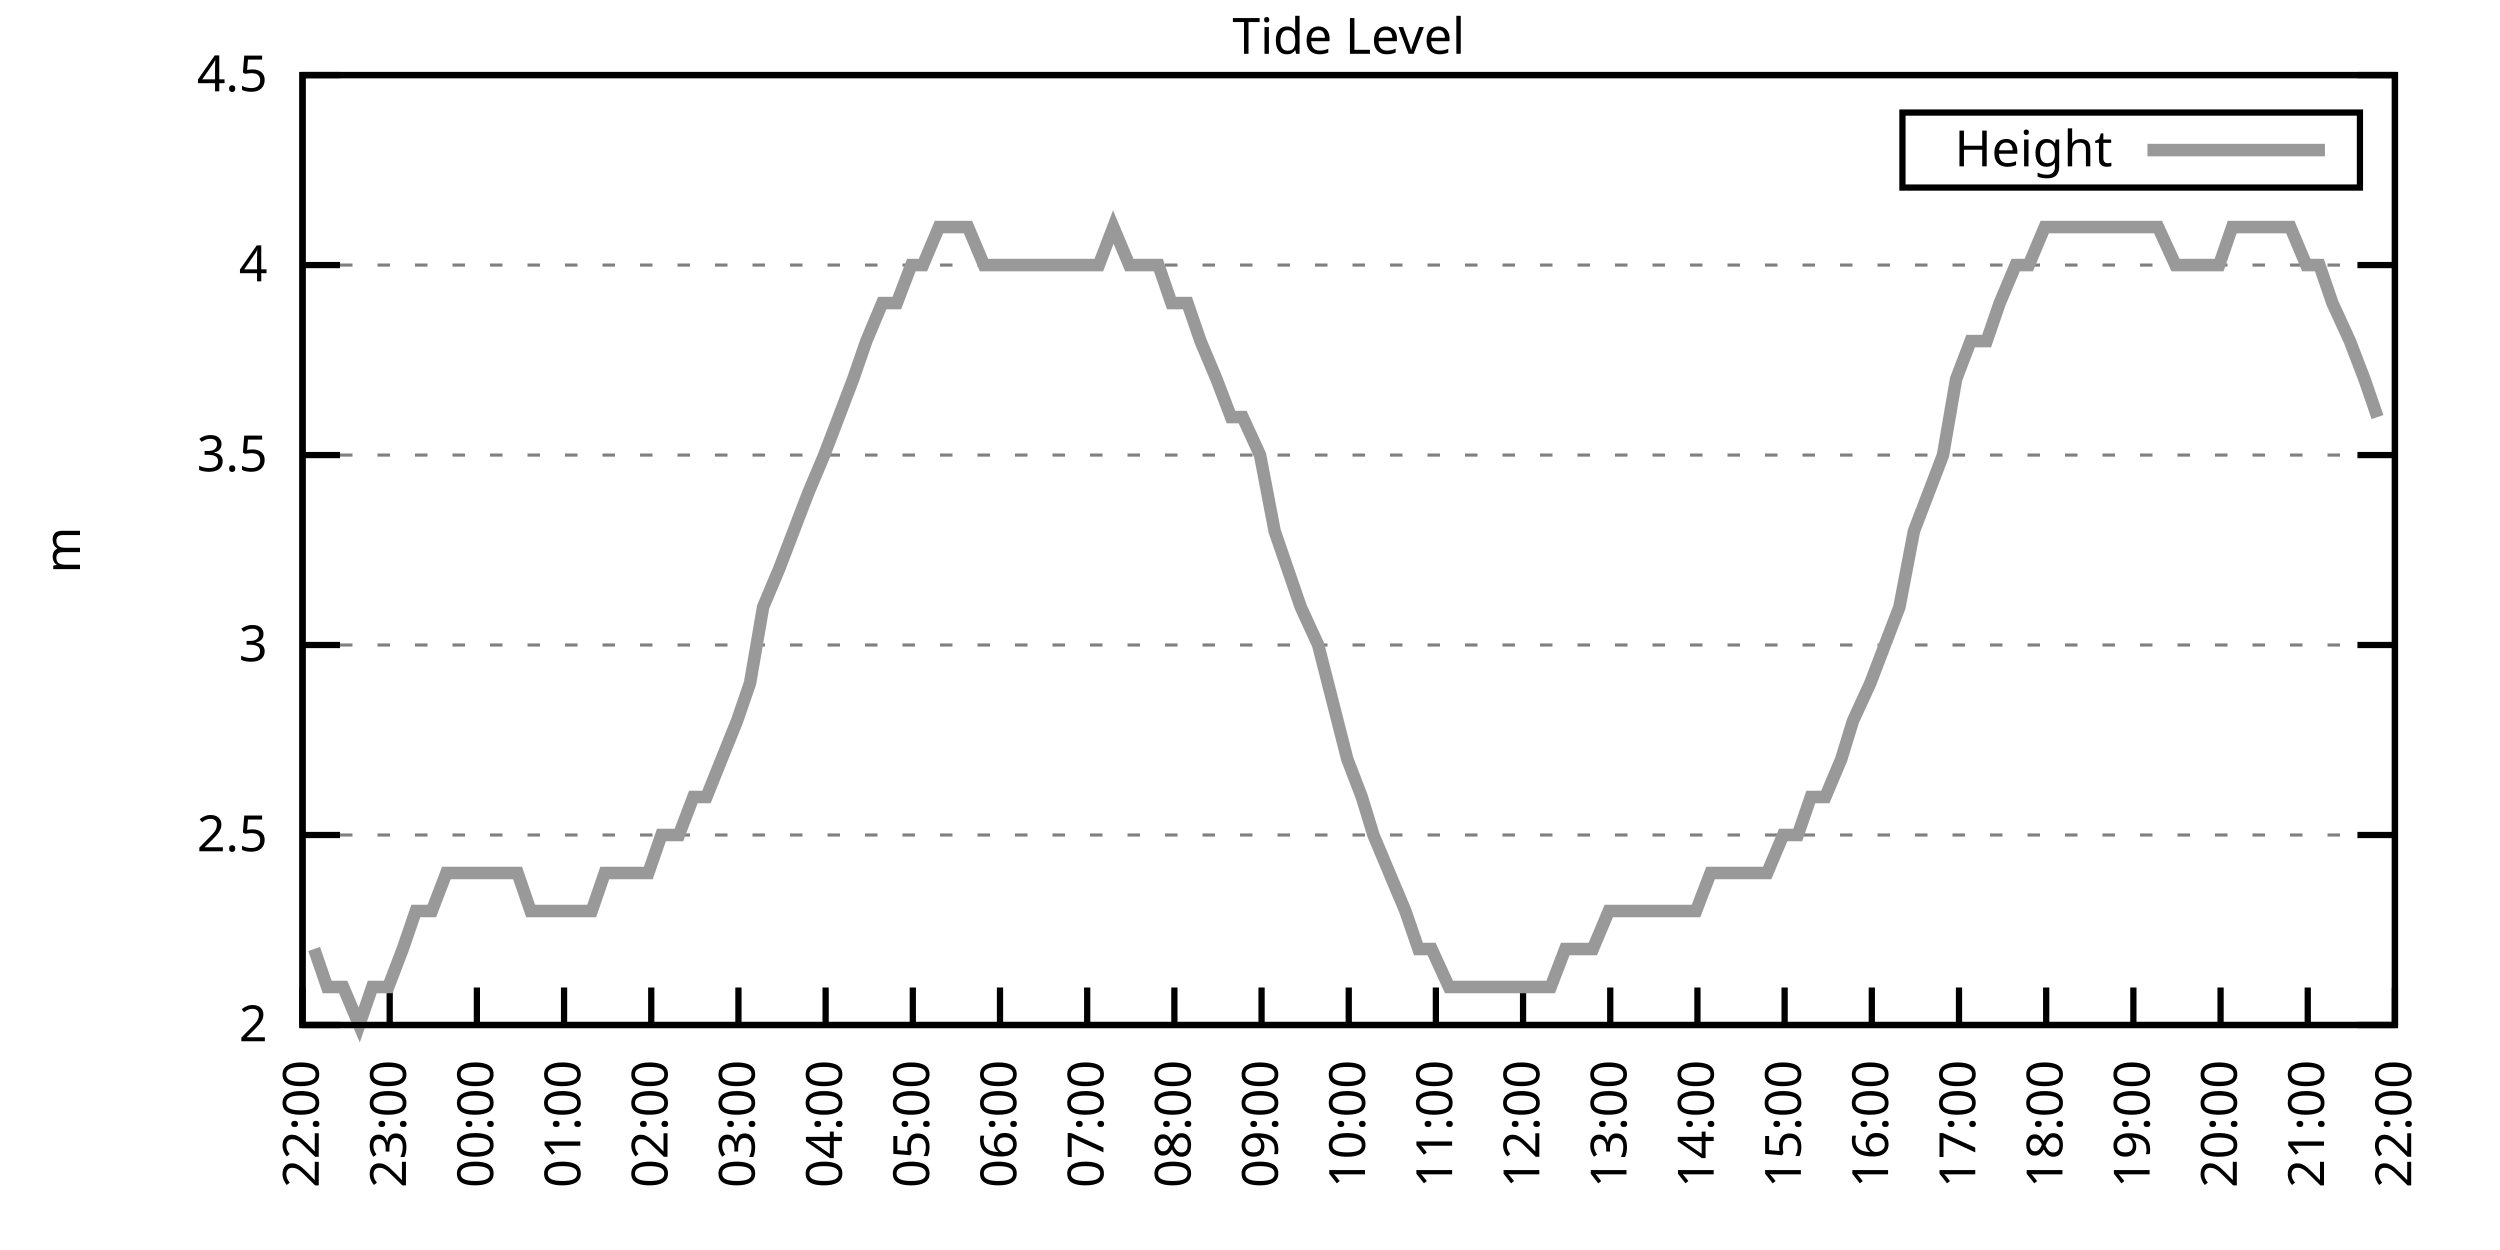
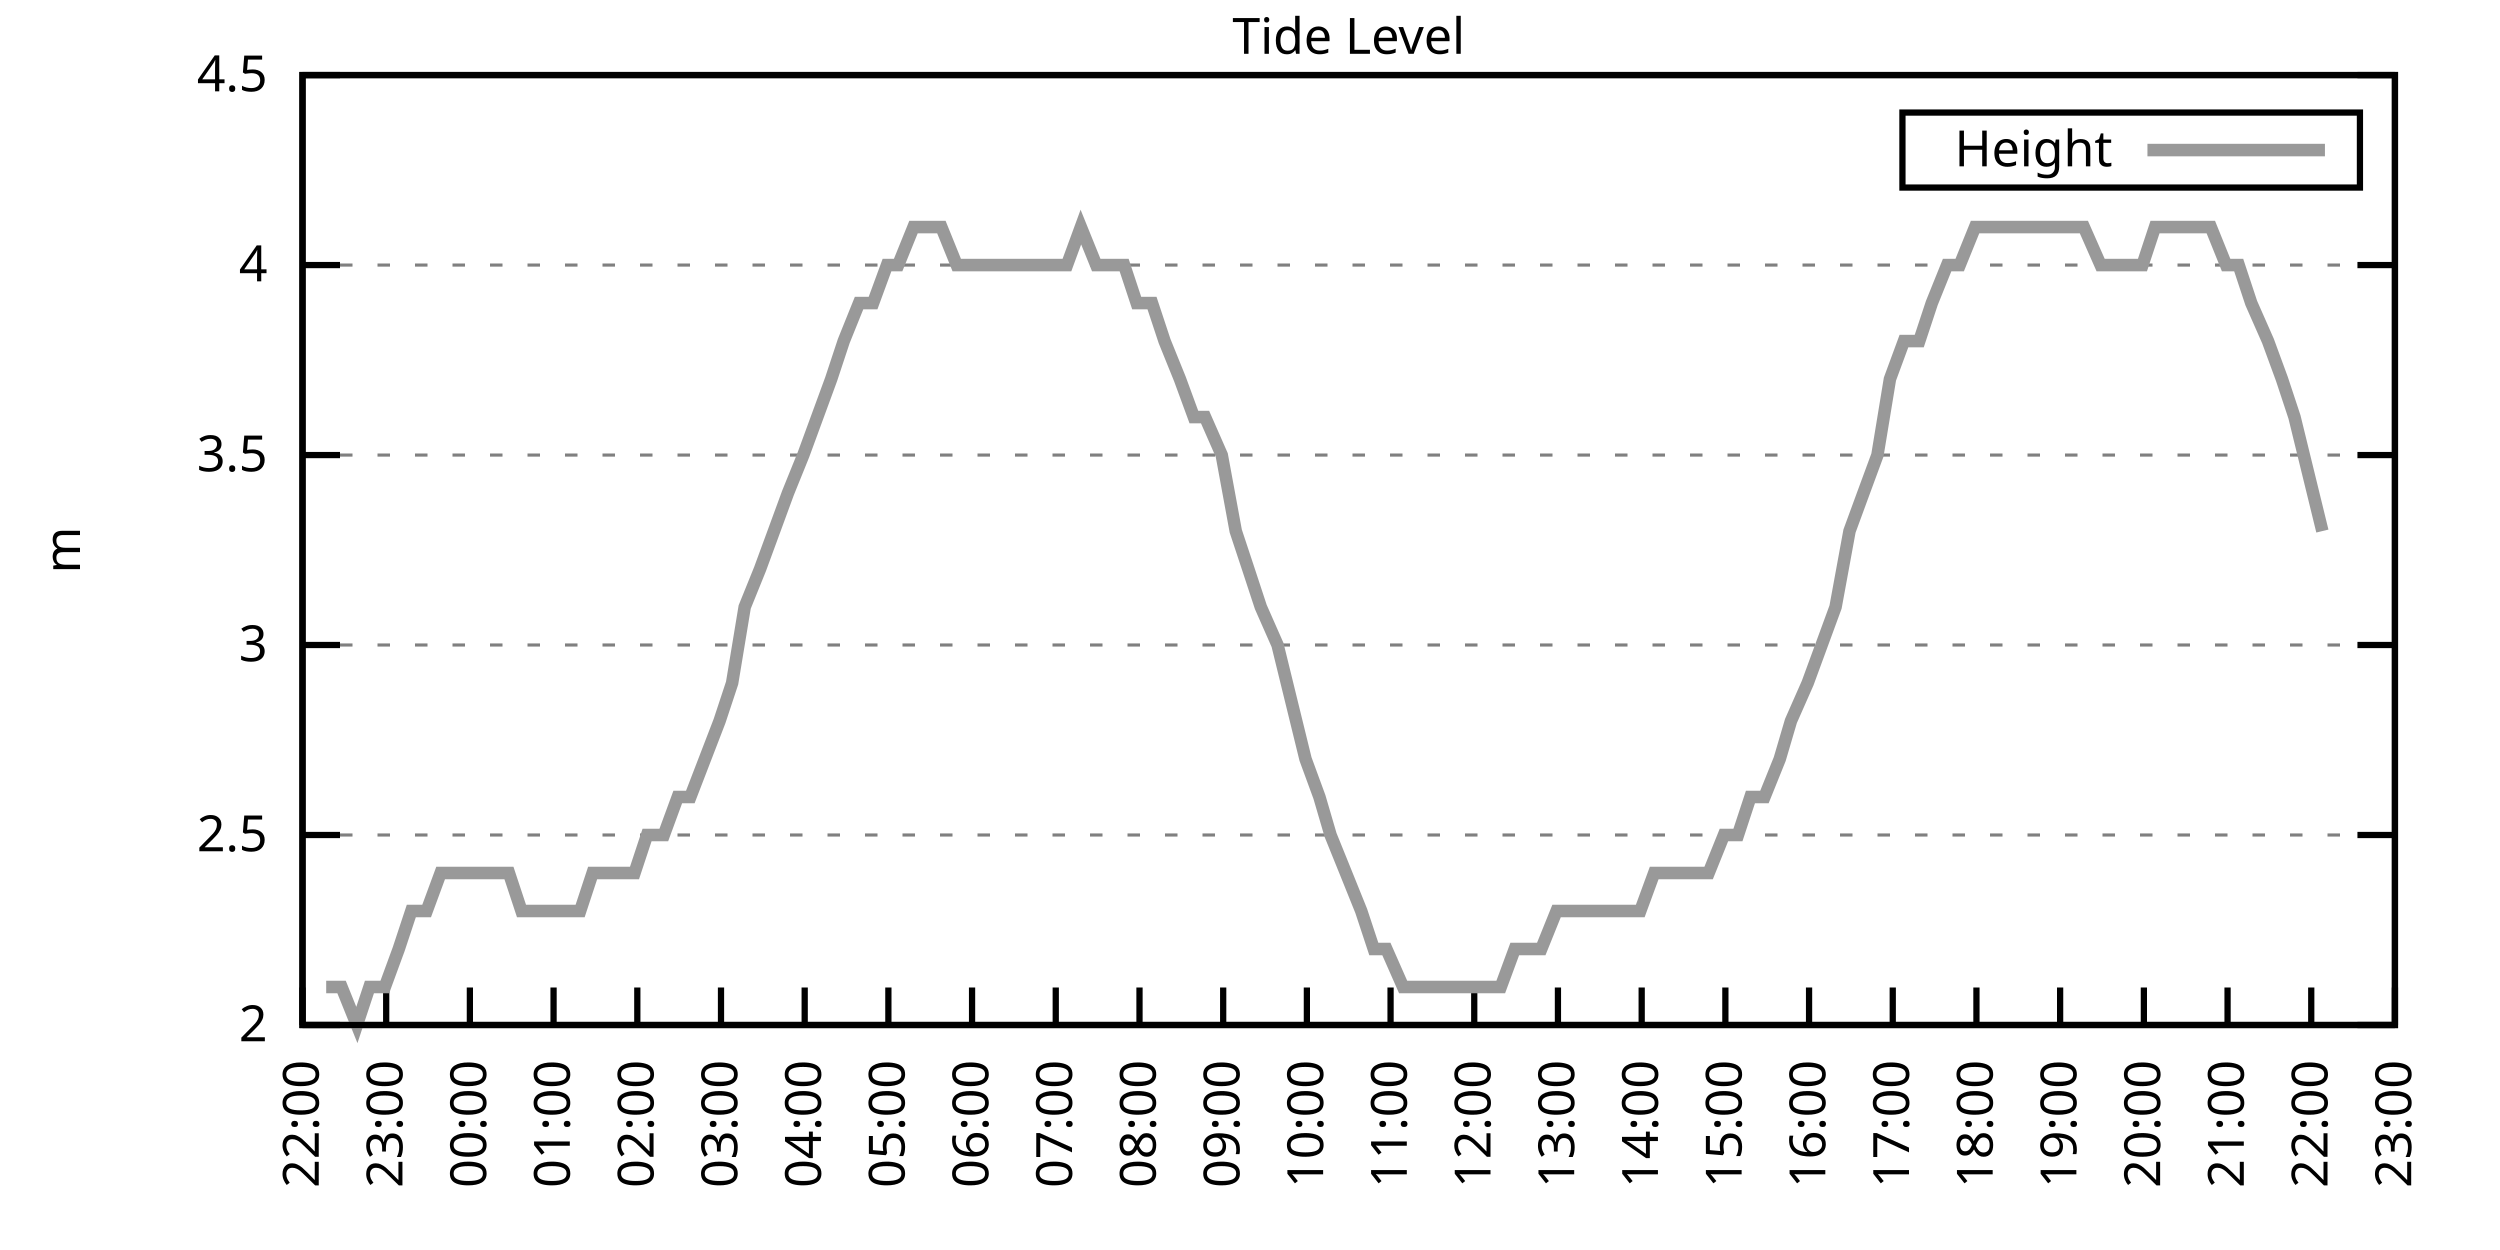
<svg xmlns="http://www.w3.org/2000/svg" xmlns:xlink="http://www.w3.org/1999/xlink" width="400" height="200" viewBox="0 0 400 200">
  <g id="gnuplot_canvas">
    <rect x="0" y="0" width="400" height="200" fill="none" />
    <defs>
      <circle id="gpDot" r="0.5" stroke-width="0.5" stroke="currentColor" />
      <path id="gpPt0" stroke-width="0.333" stroke="currentColor" d="M-1,0 h2 M0,-1 v2" />
      <path id="gpPt1" stroke-width="0.333" stroke="currentColor" d="M-1,-1 L1,1 M1,-1 L-1,1" />
      <path id="gpPt2" stroke-width="0.333" stroke="currentColor" d="M-1,0 L1,0 M0,-1 L0,1 M-1,-1 L1,1 M-1,1 L1,-1" />
      <rect id="gpPt3" stroke-width="0.333" stroke="currentColor" x="-1" y="-1" width="2" height="2" />
      <rect id="gpPt4" stroke-width="0.333" stroke="currentColor" fill="currentColor" x="-1" y="-1" width="2" height="2" />
      <circle id="gpPt5" stroke-width="0.333" stroke="currentColor" cx="0" cy="0" r="1" />
      <use xlink:href="#gpPt5" id="gpPt6" fill="currentColor" stroke="none" />
      <path id="gpPt7" stroke-width="0.333" stroke="currentColor" d="M0,-1.33 L-1.33,0.67 L1.33,0.67 z" />
      <use xlink:href="#gpPt7" id="gpPt8" fill="currentColor" stroke="none" />
      <use xlink:href="#gpPt7" id="gpPt9" stroke="currentColor" transform="rotate(180)" />
      <use xlink:href="#gpPt9" id="gpPt10" fill="currentColor" stroke="none" />
      <use xlink:href="#gpPt3" id="gpPt11" stroke="currentColor" transform="rotate(45)" />
      <use xlink:href="#gpPt11" id="gpPt12" fill="currentColor" stroke="none" />
      <path id="gpPt13" stroke-width="0.333" stroke="currentColor" d="M0,1.330 L1.265,0.411 L0.782,-1.067 L-0.782,-1.076 L-1.265,0.411 z" />
      <use xlink:href="#gpPt13" id="gpPt14" fill="currentColor" stroke="none" />
      <filter id="textbox" filterUnits="objectBoundingBox" x="0" y="0" height="1" width="1">
        <feFlood flood-color="white" flood-opacity="1" result="bgnd" />
        <feComposite in="SourceGraphic" in2="bgnd" operator="atop" />
      </filter>
      <filter id="greybox" filterUnits="objectBoundingBox" x="0" y="0" height="1" width="1">
        <feFlood flood-color="lightgrey" flood-opacity="1" result="grey" />
        <feComposite in="SourceGraphic" in2="grey" operator="atop" />
      </filter>
    </defs>
    <g fill="none" color="white" stroke="currentColor" stroke-width="1.00" stroke-linecap="butt" stroke-linejoin="miter">
</g>
    <g fill="none" color="black" stroke="currentColor" stroke-width="1.00" stroke-linecap="butt" stroke-linejoin="miter">
      <g stroke="none" shape-rendering="crispEdges">
        <polygon fill="rgb(255, 255, 255)" points="48.40,164.00 383.18,164.00 383.18,12.02 48.40,12.02 " />
      </g>
    </g>
    <g fill="none" color="black" stroke="currentColor" stroke-width="1.00" stroke-linecap="butt" stroke-linejoin="miter">
</g>
    <g fill="none" color="black" stroke="black" stroke-width="0.50" stroke-linecap="butt" stroke-linejoin="miter">
</g>
    <g fill="none" color="gray" stroke="currentColor" stroke-width="0.50" stroke-linecap="butt" stroke-linejoin="miter">
      <path stroke="gray" stroke-dasharray="2,4" class="gridline" d="M48.40,164.00 L383.19,164.00  " />
    </g>
    <g fill="none" color="gray" stroke="gray" stroke-width="1.00" stroke-linecap="butt" stroke-linejoin="miter">
</g>
    <g fill="none" color="black" stroke="currentColor" stroke-width="1.00" stroke-linecap="butt" stroke-linejoin="miter">
      <path stroke="black" d="M48.40,164.00 L54.40,164.00 M383.19,164.00 L377.19,164.00  " />
      <g transform="translate(42.80,166.60)" stroke="none" fill="black" font-family="Sans" font-size="8.00" text-anchor="end">
        <text>
          <tspan font-family="Sans"> 2</tspan>
        </text>
      </g>
    </g>
    <g fill="none" color="black" stroke="currentColor" stroke-width="1.00" stroke-linecap="butt" stroke-linejoin="miter">
</g>
    <g fill="none" color="black" stroke="black" stroke-width="0.50" stroke-linecap="butt" stroke-linejoin="miter">
</g>
    <g fill="none" color="gray" stroke="currentColor" stroke-width="0.50" stroke-linecap="butt" stroke-linejoin="miter">
      <path stroke="gray" stroke-dasharray="2,4" class="gridline" d="M48.40,133.60 L383.19,133.60  " />
    </g>
    <g fill="none" color="gray" stroke="gray" stroke-width="1.00" stroke-linecap="butt" stroke-linejoin="miter">
</g>
    <g fill="none" color="black" stroke="currentColor" stroke-width="1.00" stroke-linecap="butt" stroke-linejoin="miter">
      <path stroke="black" d="M48.40,133.60 L54.40,133.60 M383.19,133.60 L377.19,133.60  " />
      <g transform="translate(42.80,136.20)" stroke="none" fill="black" font-family="Sans" font-size="8.00" text-anchor="end">
        <text>
          <tspan font-family="Sans"> 2.5</tspan>
        </text>
      </g>
    </g>
    <g fill="none" color="black" stroke="currentColor" stroke-width="1.00" stroke-linecap="butt" stroke-linejoin="miter">
</g>
    <g fill="none" color="black" stroke="black" stroke-width="0.50" stroke-linecap="butt" stroke-linejoin="miter">
</g>
    <g fill="none" color="gray" stroke="currentColor" stroke-width="0.50" stroke-linecap="butt" stroke-linejoin="miter">
      <path stroke="gray" stroke-dasharray="2,4" class="gridline" d="M48.40,103.20 L383.19,103.20  " />
    </g>
    <g fill="none" color="gray" stroke="gray" stroke-width="1.00" stroke-linecap="butt" stroke-linejoin="miter">
</g>
    <g fill="none" color="black" stroke="currentColor" stroke-width="1.00" stroke-linecap="butt" stroke-linejoin="miter">
      <path stroke="black" d="M48.40,103.20 L54.40,103.20 M383.19,103.20 L377.19,103.20  " />
      <g transform="translate(42.80,105.80)" stroke="none" fill="black" font-family="Sans" font-size="8.00" text-anchor="end">
        <text>
          <tspan font-family="Sans"> 3</tspan>
        </text>
      </g>
    </g>
    <g fill="none" color="black" stroke="currentColor" stroke-width="1.00" stroke-linecap="butt" stroke-linejoin="miter">
</g>
    <g fill="none" color="black" stroke="black" stroke-width="0.50" stroke-linecap="butt" stroke-linejoin="miter">
</g>
    <g fill="none" color="gray" stroke="currentColor" stroke-width="0.50" stroke-linecap="butt" stroke-linejoin="miter">
      <path stroke="gray" stroke-dasharray="2,4" class="gridline" d="M48.40,72.81 L383.19,72.81  " />
    </g>
    <g fill="none" color="gray" stroke="gray" stroke-width="1.00" stroke-linecap="butt" stroke-linejoin="miter">
</g>
    <g fill="none" color="black" stroke="currentColor" stroke-width="1.00" stroke-linecap="butt" stroke-linejoin="miter">
      <path stroke="black" d="M48.40,72.81 L54.40,72.81 M383.19,72.81 L377.19,72.81  " />
      <g transform="translate(42.80,75.41)" stroke="none" fill="black" font-family="Sans" font-size="8.00" text-anchor="end">
        <text>
          <tspan font-family="Sans"> 3.5</tspan>
        </text>
      </g>
    </g>
    <g fill="none" color="black" stroke="currentColor" stroke-width="1.00" stroke-linecap="butt" stroke-linejoin="miter">
</g>
    <g fill="none" color="black" stroke="black" stroke-width="0.50" stroke-linecap="butt" stroke-linejoin="miter">
</g>
    <g fill="none" color="gray" stroke="currentColor" stroke-width="0.50" stroke-linecap="butt" stroke-linejoin="miter">
      <path stroke="gray" stroke-dasharray="2,4" class="gridline" d="M48.40,42.41 L383.19,42.41  " />
    </g>
    <g fill="none" color="gray" stroke="gray" stroke-width="1.00" stroke-linecap="butt" stroke-linejoin="miter">
</g>
    <g fill="none" color="black" stroke="currentColor" stroke-width="1.00" stroke-linecap="butt" stroke-linejoin="miter">
      <path stroke="black" d="M48.40,42.41 L54.40,42.41 M383.19,42.41 L377.19,42.41  " />
      <g transform="translate(42.80,45.01)" stroke="none" fill="black" font-family="Sans" font-size="8.00" text-anchor="end">
        <text>
          <tspan font-family="Sans"> 4</tspan>
        </text>
      </g>
    </g>
    <g fill="none" color="black" stroke="currentColor" stroke-width="1.00" stroke-linecap="butt" stroke-linejoin="miter">
</g>
    <g fill="none" color="black" stroke="black" stroke-width="0.50" stroke-linecap="butt" stroke-linejoin="miter">
</g>
    <g fill="none" color="gray" stroke="currentColor" stroke-width="0.50" stroke-linecap="butt" stroke-linejoin="miter">
      <path stroke="gray" stroke-dasharray="2,4" class="gridline" d="M48.40,12.01 L383.19,12.01  " />
    </g>
    <g fill="none" color="gray" stroke="gray" stroke-width="1.00" stroke-linecap="butt" stroke-linejoin="miter">
</g>
    <g fill="none" color="black" stroke="currentColor" stroke-width="1.00" stroke-linecap="butt" stroke-linejoin="miter">
      <path stroke="black" d="M48.40,12.01 L54.40,12.01 M383.19,12.01 L377.19,12.01  " />
      <g transform="translate(42.80,14.61)" stroke="none" fill="black" font-family="Sans" font-size="8.00" text-anchor="end">
        <text>
          <tspan font-family="Sans"> 4.5</tspan>
        </text>
      </g>
    </g>
    <g fill="none" color="black" stroke="currentColor" stroke-width="1.00" stroke-linecap="butt" stroke-linejoin="miter">
      <path stroke="black" d="M48.40,164.00 L48.40,158.00  " />
      <g transform="translate(51.00,169.60) rotate(270.00)" stroke="none" fill="black" font-family="Sans" font-size="8.00" text-anchor="end">
        <text>
          <tspan font-family="Sans">22:00</tspan>
        </text>
      </g>
    </g>
    <g fill="none" color="black" stroke="currentColor" stroke-width="1.00" stroke-linecap="butt" stroke-linejoin="miter">
-       <path stroke="black" d="M62.35,164.00 L62.35,158.00  " />
-       <g transform="translate(64.95,169.60) rotate(270.00)" stroke="none" fill="black" font-family="Sans" font-size="8.00" text-anchor="end">
+       <path stroke="black" d="M61.79,164.00 L61.79,158.00  " />
+       <g transform="translate(64.39,169.60) rotate(270.00)" stroke="none" fill="black" font-family="Sans" font-size="8.00" text-anchor="end">
        <text>
          <tspan font-family="Sans">23:00</tspan>
        </text>
      </g>
    </g>
    <g fill="none" color="black" stroke="currentColor" stroke-width="1.00" stroke-linecap="butt" stroke-linejoin="miter">
-       <path stroke="black" d="M76.30,164.00 L76.30,158.00  " />
-       <g transform="translate(78.90,169.60) rotate(270.00)" stroke="none" fill="black" font-family="Sans" font-size="8.00" text-anchor="end">
+       <path stroke="black" d="M75.18,164.00 L75.18,158.00  " />
+       <g transform="translate(77.78,169.60) rotate(270.00)" stroke="none" fill="black" font-family="Sans" font-size="8.00" text-anchor="end">
        <text>
          <tspan font-family="Sans">00:00</tspan>
        </text>
      </g>
    </g>
    <g fill="none" color="black" stroke="currentColor" stroke-width="1.00" stroke-linecap="butt" stroke-linejoin="miter">
-       <path stroke="black" d="M90.25,164.00 L90.25,158.00  " />
-       <g transform="translate(92.85,169.60) rotate(270.00)" stroke="none" fill="black" font-family="Sans" font-size="8.00" text-anchor="end">
+       <path stroke="black" d="M88.57,164.00 L88.57,158.00  " />
+       <g transform="translate(91.17,169.60) rotate(270.00)" stroke="none" fill="black" font-family="Sans" font-size="8.00" text-anchor="end">
        <text>
          <tspan font-family="Sans">01:00</tspan>
        </text>
      </g>
    </g>
    <g fill="none" color="black" stroke="currentColor" stroke-width="1.00" stroke-linecap="butt" stroke-linejoin="miter">
-       <path stroke="black" d="M104.20,164.00 L104.20,158.00  " />
-       <g transform="translate(106.80,169.60) rotate(270.00)" stroke="none" fill="black" font-family="Sans" font-size="8.00" text-anchor="end">
+       <path stroke="black" d="M101.97,164.00 L101.97,158.00  " />
+       <g transform="translate(104.57,169.60) rotate(270.00)" stroke="none" fill="black" font-family="Sans" font-size="8.00" text-anchor="end">
        <text>
          <tspan font-family="Sans">02:00</tspan>
        </text>
      </g>
    </g>
    <g fill="none" color="black" stroke="currentColor" stroke-width="1.00" stroke-linecap="butt" stroke-linejoin="miter">
-       <path stroke="black" d="M118.15,164.00 L118.15,158.00  " />
-       <g transform="translate(120.75,169.60) rotate(270.00)" stroke="none" fill="black" font-family="Sans" font-size="8.00" text-anchor="end">
+       <path stroke="black" d="M115.36,164.00 L115.36,158.00  " />
+       <g transform="translate(117.96,169.60) rotate(270.00)" stroke="none" fill="black" font-family="Sans" font-size="8.00" text-anchor="end">
        <text>
          <tspan font-family="Sans">03:00</tspan>
        </text>
      </g>
    </g>
    <g fill="none" color="black" stroke="currentColor" stroke-width="1.00" stroke-linecap="butt" stroke-linejoin="miter">
-       <path stroke="black" d="M132.10,164.00 L132.10,158.00  " />
-       <g transform="translate(134.70,169.60) rotate(270.00)" stroke="none" fill="black" font-family="Sans" font-size="8.00" text-anchor="end">
+       <path stroke="black" d="M128.75,164.00 L128.75,158.00  " />
+       <g transform="translate(131.35,169.60) rotate(270.00)" stroke="none" fill="black" font-family="Sans" font-size="8.00" text-anchor="end">
        <text>
          <tspan font-family="Sans">04:00</tspan>
        </text>
      </g>
    </g>
    <g fill="none" color="black" stroke="currentColor" stroke-width="1.00" stroke-linecap="butt" stroke-linejoin="miter">
-       <path stroke="black" d="M146.05,164.00 L146.05,158.00  " />
-       <g transform="translate(148.65,169.60) rotate(270.00)" stroke="none" fill="black" font-family="Sans" font-size="8.00" text-anchor="end">
+       <path stroke="black" d="M142.14,164.00 L142.14,158.00  " />
+       <g transform="translate(144.74,169.60) rotate(270.00)" stroke="none" fill="black" font-family="Sans" font-size="8.00" text-anchor="end">
        <text>
          <tspan font-family="Sans">05:00</tspan>
        </text>
      </g>
    </g>
    <g fill="none" color="black" stroke="currentColor" stroke-width="1.00" stroke-linecap="butt" stroke-linejoin="miter">
-       <path stroke="black" d="M160.00,164.00 L160.00,158.00  " />
-       <g transform="translate(162.60,169.60) rotate(270.00)" stroke="none" fill="black" font-family="Sans" font-size="8.00" text-anchor="end">
+       <path stroke="black" d="M155.53,164.00 L155.53,158.00  " />
+       <g transform="translate(158.13,169.60) rotate(270.00)" stroke="none" fill="black" font-family="Sans" font-size="8.00" text-anchor="end">
        <text>
          <tspan font-family="Sans">06:00</tspan>
        </text>
      </g>
    </g>
    <g fill="none" color="black" stroke="currentColor" stroke-width="1.00" stroke-linecap="butt" stroke-linejoin="miter">
-       <path stroke="black" d="M173.95,164.00 L173.95,158.00  " />
-       <g transform="translate(176.55,169.60) rotate(270.00)" stroke="none" fill="black" font-family="Sans" font-size="8.00" text-anchor="end">
+       <path stroke="black" d="M168.92,164.00 L168.92,158.00  " />
+       <g transform="translate(171.52,169.60) rotate(270.00)" stroke="none" fill="black" font-family="Sans" font-size="8.00" text-anchor="end">
        <text>
          <tspan font-family="Sans">07:00</tspan>
        </text>
      </g>
    </g>
    <g fill="none" color="black" stroke="currentColor" stroke-width="1.00" stroke-linecap="butt" stroke-linejoin="miter">
-       <path stroke="black" d="M187.90,164.00 L187.90,158.00  " />
-       <g transform="translate(190.50,169.60) rotate(270.00)" stroke="none" fill="black" font-family="Sans" font-size="8.00" text-anchor="end">
+       <path stroke="black" d="M182.32,164.00 L182.32,158.00  " />
+       <g transform="translate(184.92,169.60) rotate(270.00)" stroke="none" fill="black" font-family="Sans" font-size="8.00" text-anchor="end">
        <text>
          <tspan font-family="Sans">08:00</tspan>
        </text>
      </g>
    </g>
    <g fill="none" color="black" stroke="currentColor" stroke-width="1.00" stroke-linecap="butt" stroke-linejoin="miter">
-       <path stroke="black" d="M201.85,164.00 L201.85,158.00  " />
-       <g transform="translate(204.45,169.60) rotate(270.00)" stroke="none" fill="black" font-family="Sans" font-size="8.00" text-anchor="end">
+       <path stroke="black" d="M195.71,164.00 L195.71,158.00  " />
+       <g transform="translate(198.31,169.60) rotate(270.00)" stroke="none" fill="black" font-family="Sans" font-size="8.00" text-anchor="end">
        <text>
          <tspan font-family="Sans">09:00</tspan>
        </text>
      </g>
    </g>
    <g fill="none" color="black" stroke="currentColor" stroke-width="1.00" stroke-linecap="butt" stroke-linejoin="miter">
-       <path stroke="black" d="M215.80,164.00 L215.80,158.00  " />
-       <g transform="translate(218.40,169.60) rotate(270.00)" stroke="none" fill="black" font-family="Sans" font-size="8.00" text-anchor="end">
+       <path stroke="black" d="M209.10,164.00 L209.10,158.00  " />
+       <g transform="translate(211.70,169.60) rotate(270.00)" stroke="none" fill="black" font-family="Sans" font-size="8.00" text-anchor="end">
        <text>
          <tspan font-family="Sans">10:00</tspan>
        </text>
      </g>
    </g>
    <g fill="none" color="black" stroke="currentColor" stroke-width="1.00" stroke-linecap="butt" stroke-linejoin="miter">
-       <path stroke="black" d="M229.74,164.00 L229.74,158.00  " />
-       <g transform="translate(232.34,169.60) rotate(270.00)" stroke="none" fill="black" font-family="Sans" font-size="8.00" text-anchor="end">
+       <path stroke="black" d="M222.49,164.00 L222.49,158.00  " />
+       <g transform="translate(225.09,169.60) rotate(270.00)" stroke="none" fill="black" font-family="Sans" font-size="8.00" text-anchor="end">
        <text>
          <tspan font-family="Sans">11:00</tspan>
        </text>
      </g>
    </g>
    <g fill="none" color="black" stroke="currentColor" stroke-width="1.00" stroke-linecap="butt" stroke-linejoin="miter">
-       <path stroke="black" d="M243.69,164.00 L243.69,158.00  " />
-       <g transform="translate(246.29,169.60) rotate(270.00)" stroke="none" fill="black" font-family="Sans" font-size="8.00" text-anchor="end">
+       <path stroke="black" d="M235.88,164.00 L235.88,158.00  " />
+       <g transform="translate(238.48,169.60) rotate(270.00)" stroke="none" fill="black" font-family="Sans" font-size="8.00" text-anchor="end">
        <text>
          <tspan font-family="Sans">12:00</tspan>
        </text>
      </g>
    </g>
    <g fill="none" color="black" stroke="currentColor" stroke-width="1.00" stroke-linecap="butt" stroke-linejoin="miter">
-       <path stroke="black" d="M257.64,164.00 L257.64,158.00  " />
-       <g transform="translate(260.24,169.60) rotate(270.00)" stroke="none" fill="black" font-family="Sans" font-size="8.00" text-anchor="end">
+       <path stroke="black" d="M249.27,164.00 L249.27,158.00  " />
+       <g transform="translate(251.87,169.60) rotate(270.00)" stroke="none" fill="black" font-family="Sans" font-size="8.00" text-anchor="end">
        <text>
          <tspan font-family="Sans">13:00</tspan>
        </text>
      </g>
    </g>
    <g fill="none" color="black" stroke="currentColor" stroke-width="1.00" stroke-linecap="butt" stroke-linejoin="miter">
-       <path stroke="black" d="M271.59,164.00 L271.59,158.00  " />
-       <g transform="translate(274.19,169.60) rotate(270.00)" stroke="none" fill="black" font-family="Sans" font-size="8.00" text-anchor="end">
+       <path stroke="black" d="M262.67,164.00 L262.67,158.00  " />
+       <g transform="translate(265.27,169.60) rotate(270.00)" stroke="none" fill="black" font-family="Sans" font-size="8.00" text-anchor="end">
        <text>
          <tspan font-family="Sans">14:00</tspan>
        </text>
      </g>
    </g>
    <g fill="none" color="black" stroke="currentColor" stroke-width="1.00" stroke-linecap="butt" stroke-linejoin="miter">
-       <path stroke="black" d="M285.54,164.00 L285.54,158.00  " />
-       <g transform="translate(288.14,169.60) rotate(270.00)" stroke="none" fill="black" font-family="Sans" font-size="8.00" text-anchor="end">
+       <path stroke="black" d="M276.06,164.00 L276.06,158.00  " />
+       <g transform="translate(278.66,169.60) rotate(270.00)" stroke="none" fill="black" font-family="Sans" font-size="8.00" text-anchor="end">
        <text>
          <tspan font-family="Sans">15:00</tspan>
        </text>
      </g>
    </g>
    <g fill="none" color="black" stroke="currentColor" stroke-width="1.00" stroke-linecap="butt" stroke-linejoin="miter">
-       <path stroke="black" d="M299.49,164.00 L299.49,158.00  " />
-       <g transform="translate(302.09,169.60) rotate(270.00)" stroke="none" fill="black" font-family="Sans" font-size="8.00" text-anchor="end">
+       <path stroke="black" d="M289.45,164.00 L289.45,158.00  " />
+       <g transform="translate(292.05,169.60) rotate(270.00)" stroke="none" fill="black" font-family="Sans" font-size="8.00" text-anchor="end">
        <text>
          <tspan font-family="Sans">16:00</tspan>
        </text>
      </g>
    </g>
    <g fill="none" color="black" stroke="currentColor" stroke-width="1.00" stroke-linecap="butt" stroke-linejoin="miter">
-       <path stroke="black" d="M313.44,164.00 L313.44,158.00  " />
-       <g transform="translate(316.04,169.60) rotate(270.00)" stroke="none" fill="black" font-family="Sans" font-size="8.00" text-anchor="end">
+       <path stroke="black" d="M302.84,164.00 L302.84,158.00  " />
+       <g transform="translate(305.44,169.60) rotate(270.00)" stroke="none" fill="black" font-family="Sans" font-size="8.00" text-anchor="end">
        <text>
          <tspan font-family="Sans">17:00</tspan>
        </text>
      </g>
    </g>
    <g fill="none" color="black" stroke="currentColor" stroke-width="1.00" stroke-linecap="butt" stroke-linejoin="miter">
-       <path stroke="black" d="M327.39,164.00 L327.39,158.00  " />
-       <g transform="translate(329.99,169.60) rotate(270.00)" stroke="none" fill="black" font-family="Sans" font-size="8.00" text-anchor="end">
+       <path stroke="black" d="M316.23,164.00 L316.23,158.00  " />
+       <g transform="translate(318.83,169.60) rotate(270.00)" stroke="none" fill="black" font-family="Sans" font-size="8.00" text-anchor="end">
        <text>
          <tspan font-family="Sans">18:00</tspan>
        </text>
      </g>
    </g>
    <g fill="none" color="black" stroke="currentColor" stroke-width="1.00" stroke-linecap="butt" stroke-linejoin="miter">
-       <path stroke="black" d="M341.34,164.00 L341.34,158.00  " />
-       <g transform="translate(343.94,169.60) rotate(270.00)" stroke="none" fill="black" font-family="Sans" font-size="8.00" text-anchor="end">
+       <path stroke="black" d="M329.62,164.00 L329.62,158.00  " />
+       <g transform="translate(332.22,169.60) rotate(270.00)" stroke="none" fill="black" font-family="Sans" font-size="8.00" text-anchor="end">
        <text>
          <tspan font-family="Sans">19:00</tspan>
        </text>
      </g>
    </g>
    <g fill="none" color="black" stroke="currentColor" stroke-width="1.00" stroke-linecap="butt" stroke-linejoin="miter">
-       <path stroke="black" d="M355.29,164.00 L355.29,158.00  " />
-       <g transform="translate(357.89,169.60) rotate(270.00)" stroke="none" fill="black" font-family="Sans" font-size="8.00" text-anchor="end">
+       <path stroke="black" d="M343.02,164.00 L343.02,158.00  " />
+       <g transform="translate(345.62,169.60) rotate(270.00)" stroke="none" fill="black" font-family="Sans" font-size="8.00" text-anchor="end">
        <text>
          <tspan font-family="Sans">20:00</tspan>
        </text>
      </g>
    </g>
    <g fill="none" color="black" stroke="currentColor" stroke-width="1.00" stroke-linecap="butt" stroke-linejoin="miter">
-       <path stroke="black" d="M369.24,164.00 L369.24,158.00  " />
-       <g transform="translate(371.84,169.60) rotate(270.00)" stroke="none" fill="black" font-family="Sans" font-size="8.00" text-anchor="end">
+       <path stroke="black" d="M356.41,164.00 L356.41,158.00  " />
+       <g transform="translate(359.01,169.60) rotate(270.00)" stroke="none" fill="black" font-family="Sans" font-size="8.00" text-anchor="end">
        <text>
          <tspan font-family="Sans">21:00</tspan>
+         </text>
+       </g>
+     </g>
+     <g fill="none" color="black" stroke="currentColor" stroke-width="1.00" stroke-linecap="butt" stroke-linejoin="miter">
+       <path stroke="black" d="M369.80,164.00 L369.80,158.00  " />
+       <g transform="translate(372.40,169.60) rotate(270.00)" stroke="none" fill="black" font-family="Sans" font-size="8.00" text-anchor="end">
+         <text>
+           <tspan font-family="Sans">22:00</tspan>
        </text>
      </g>
    </g>
    <g fill="none" color="black" stroke="currentColor" stroke-width="1.00" stroke-linecap="butt" stroke-linejoin="miter">
      <path stroke="black" d="M383.19,164.00 L383.19,158.00  " />
      <g transform="translate(385.79,169.60) rotate(270.00)" stroke="none" fill="black" font-family="Sans" font-size="8.00" text-anchor="end">
        <text>
-           <tspan font-family="Sans">22:00</tspan>
+           <tspan font-family="Sans">23:00</tspan>
        </text>
      </g>
    </g>
    <g fill="none" color="black" stroke="currentColor" stroke-width="1.00" stroke-linecap="butt" stroke-linejoin="miter">
</g>
    <g fill="none" color="black" stroke="currentColor" stroke-width="1.00" stroke-linecap="butt" stroke-linejoin="miter">
      <path stroke="black" d="M48.40,12.01 L48.40,164.00 L383.19,164.00 L383.19,12.01 L48.40,12.01 Z  " />
    </g>
    <g fill="none" color="black" stroke="currentColor" stroke-width="1.00" stroke-linecap="butt" stroke-linejoin="miter">
</g>
    <g fill="none" color="black" stroke="currentColor" stroke-width="1.00" stroke-linecap="butt" stroke-linejoin="miter">
      <path stroke="black" d="M304.39,30.01 L304.39,18.01 L377.59,18.01 L377.59,30.01 L304.39,30.01 Z  " />
    </g>
    <g id="Tide_level_plot_1">
      <g fill="none" color="white" stroke="black" stroke-width="2.00" stroke-linecap="butt" stroke-linejoin="miter">
</g>
      <g fill="none" color="black" stroke="currentColor" stroke-width="2.00" stroke-linecap="butt" stroke-linejoin="miter">
        <g transform="translate(337.99,26.61)" stroke="none" fill="black" font-family="Sans" font-size="8.00" text-anchor="end">
          <text>
            <tspan font-family="Sans">Height</tspan>
          </text>
        </g>
      </g>
      <g fill="none" color="black" stroke="currentColor" stroke-width="2.00" stroke-linecap="butt" stroke-linejoin="miter">
-         <path stroke="rgb(153, 153, 153)" d="M343.59,24.01 L371.99,24.01 M50.26,151.84 L52.35,157.92 L54.91,157.92 L57.47,164.00 L59.56,157.92 L62.12,157.92   L64.44,151.84 L66.53,145.76 L69.09,145.76 L71.42,139.68 L73.51,139.68 L75.83,139.68 L78.16,139.68 L80.25,139.68   L82.81,139.68 L84.90,145.76 L87.69,145.76 L89.78,145.76 L92.11,145.76 L94.67,145.76 L96.76,139.68 L99.08,139.68   L101.41,139.68 L103.73,139.68 L105.83,133.60 L108.62,133.60 L110.94,127.52 L113.03,127.52 L117.92,115.36 L120.01,109.28   L122.10,97.12 L124.66,91.04 L126.98,84.97 L129.31,78.89 L131.87,72.81 L134.19,66.73 L136.51,60.65 L138.61,54.57   L141.16,48.49 L143.49,48.49 L145.81,42.41 L147.67,42.41 L150.23,36.33 L152.79,36.33 L154.88,36.33 L157.44,42.41   L159.76,42.41 L162.09,42.41 L164.41,42.41 L166.51,42.41 L168.83,42.41 L171.16,42.41 L173.71,42.41 L175.81,42.41   L178.13,36.33 L180.69,42.41 L183.01,42.41 L185.34,42.41 L187.43,48.49 L189.99,48.49 L192.08,54.57 L194.64,60.65   L196.96,66.73 L198.82,66.73 L201.61,72.81 L203.94,84.97 L206.03,91.04 L208.12,97.12 L210.91,103.20 L215.56,121.44   L217.89,127.52 L219.75,133.60 L222.30,139.68 L224.86,145.76 L226.95,151.84 L229.05,151.84 L231.84,157.92 L234.16,157.92   L236.49,157.92 L238.58,157.92 L241.14,157.92 L243.23,157.92 L248.11,157.92 L250.44,151.84 L252.53,151.84 L254.85,151.84   L257.41,145.76 L259.74,145.76 L262.06,145.76 L264.15,145.76 L266.71,145.76 L269.04,145.76 L271.36,145.76 L273.69,139.68   L276.01,139.68 L278.10,139.68 L280.66,139.68 L282.75,139.68 L285.31,133.60 L287.64,133.60 L289.73,127.52 L292.05,127.52   L294.61,121.44 L296.47,115.36 L299.26,109.28 L301.58,103.20 L303.91,97.12 L306.23,84.97 L308.56,78.89 L310.88,72.81   L312.98,60.65 L315.30,54.57 L317.86,54.57 L319.95,48.49 L322.51,42.41 L324.60,42.41 L327.16,36.33 L329.48,36.33   L331.58,36.33 L333.90,36.33 L336.23,36.33 L338.78,36.33 L340.88,36.33 L342.97,36.33 L345.29,36.33 L348.08,42.41   L350.18,42.41 L352.50,42.41 L355.06,42.41 L357.15,36.33 L359.71,36.33 L362.03,36.33 L364.36,36.33 L366.45,36.33   L369.01,42.41 L371.10,42.41 L373.19,48.49 L375.98,54.57 L378.31,60.65 L380.40,66.73  " />
+         <path stroke="rgb(153, 153, 153)" d="M343.59,24.01 L371.99,24.01 M52.19,157.92 L54.65,157.92 L57.10,164.00 L59.11,157.92 L61.57,157.92 L63.80,151.84   L65.81,145.76 L68.26,145.76 L70.50,139.68 L72.50,139.68 L74.74,139.68 L76.97,139.68 L78.98,139.68 L81.43,139.68   L83.44,145.76 L86.12,145.76 L88.13,145.76 L90.36,145.76 L92.82,145.76 L94.82,139.68 L97.06,139.68 L99.29,139.68   L101.52,139.68 L103.53,133.60 L106.21,133.60 L108.44,127.52 L110.45,127.52 L115.13,115.36 L117.14,109.28 L119.15,97.12   L121.61,91.04 L123.84,84.97 L126.07,78.89 L128.53,72.81 L130.76,66.73 L132.99,60.65 L135.00,54.57 L137.45,48.49   L139.69,48.49 L141.92,42.41 L143.70,42.41 L146.16,36.33 L148.61,36.33 L150.62,36.33 L153.08,42.41 L155.31,42.41   L157.54,42.41 L159.77,42.41 L161.78,42.41 L164.01,42.41 L166.25,42.41 L168.70,42.41 L170.71,42.41 L172.94,36.33   L175.40,42.41 L177.63,42.41 L179.86,42.41 L181.87,48.49 L184.32,48.49 L186.33,54.57 L188.79,60.65 L191.02,66.73   L192.81,66.73 L195.48,72.81 L197.72,84.97 L199.73,91.04 L201.73,97.12 L204.41,103.20 L208.88,121.44 L211.11,127.52   L212.89,133.60 L215.35,139.68 L217.80,145.76 L219.81,151.84 L221.82,151.84 L224.50,157.92 L226.73,157.92 L228.96,157.92   L230.97,157.92 L233.43,157.92 L235.44,157.92 L240.12,157.92 L242.36,151.84 L244.36,151.84 L246.60,151.84 L249.05,145.76   L251.28,145.76 L253.51,145.76 L255.52,145.76 L257.98,145.76 L260.21,145.76 L262.44,145.76 L264.67,139.68 L266.91,139.68   L268.92,139.68 L271.37,139.68 L273.38,139.68 L275.83,133.60 L278.07,133.60 L280.07,127.52 L282.31,127.52 L284.76,121.44   L286.55,115.36 L289.23,109.28 L291.46,103.20 L293.69,97.12 L295.92,84.97 L298.15,78.89 L300.39,72.81 L302.39,60.65   L304.63,54.57 L307.08,54.57 L309.09,48.49 L311.54,42.41 L313.55,42.41 L316.01,36.33 L318.24,36.33 L320.25,36.33   L322.48,36.33 L324.71,36.33 L327.17,36.33 L329.18,36.33 L331.19,36.33 L333.42,36.33 L336.10,42.41 L338.10,42.41   L340.34,42.41 L342.79,42.41 L344.80,36.33 L347.26,36.33 L349.49,36.33 L351.72,36.33 L353.73,36.33 L356.18,42.41   L358.19,42.41 L360.20,48.49 L362.88,54.57 L365.11,60.65 L367.12,66.73 L371.58,84.97  " />
      </g>
    </g>
    <g fill="none" color="black" stroke="currentColor" stroke-width="2.00" stroke-linecap="butt" stroke-linejoin="miter">
</g>
    <g fill="none" color="black" stroke="black" stroke-width="1.00" stroke-linecap="butt" stroke-linejoin="miter">
</g>
    <g fill="none" color="black" stroke="currentColor" stroke-width="1.00" stroke-linecap="butt" stroke-linejoin="miter">
      <path stroke="black" d="M48.40,12.01 L48.40,164.00 L383.19,164.00 L383.19,12.01 L48.40,12.01 Z  " />
      <g transform="translate(12.80,88.01) rotate(270.00)" stroke="none" fill="black" font-family="Sans" font-size="8.00" text-anchor="middle">
        <text>
          <tspan font-family="Sans">m</tspan>
        </text>
      </g>
    </g>
    <g fill="none" color="black" stroke="currentColor" stroke-width="1.00" stroke-linecap="butt" stroke-linejoin="miter">
</g>
    <g fill="none" color="black" stroke="currentColor" stroke-width="1.00" stroke-linecap="butt" stroke-linejoin="miter">
      <g transform="translate(215.79,8.61)" stroke="none" fill="black" font-family="Sans" font-size="8.00" text-anchor="middle">
        <text>
          <tspan font-family="Sans">Tide Level</tspan>
        </text>
      </g>
    </g>
    <g fill="none" color="black" stroke="currentColor" stroke-width="1.00" stroke-linecap="butt" stroke-linejoin="miter">
</g>
  </g>
</svg>
